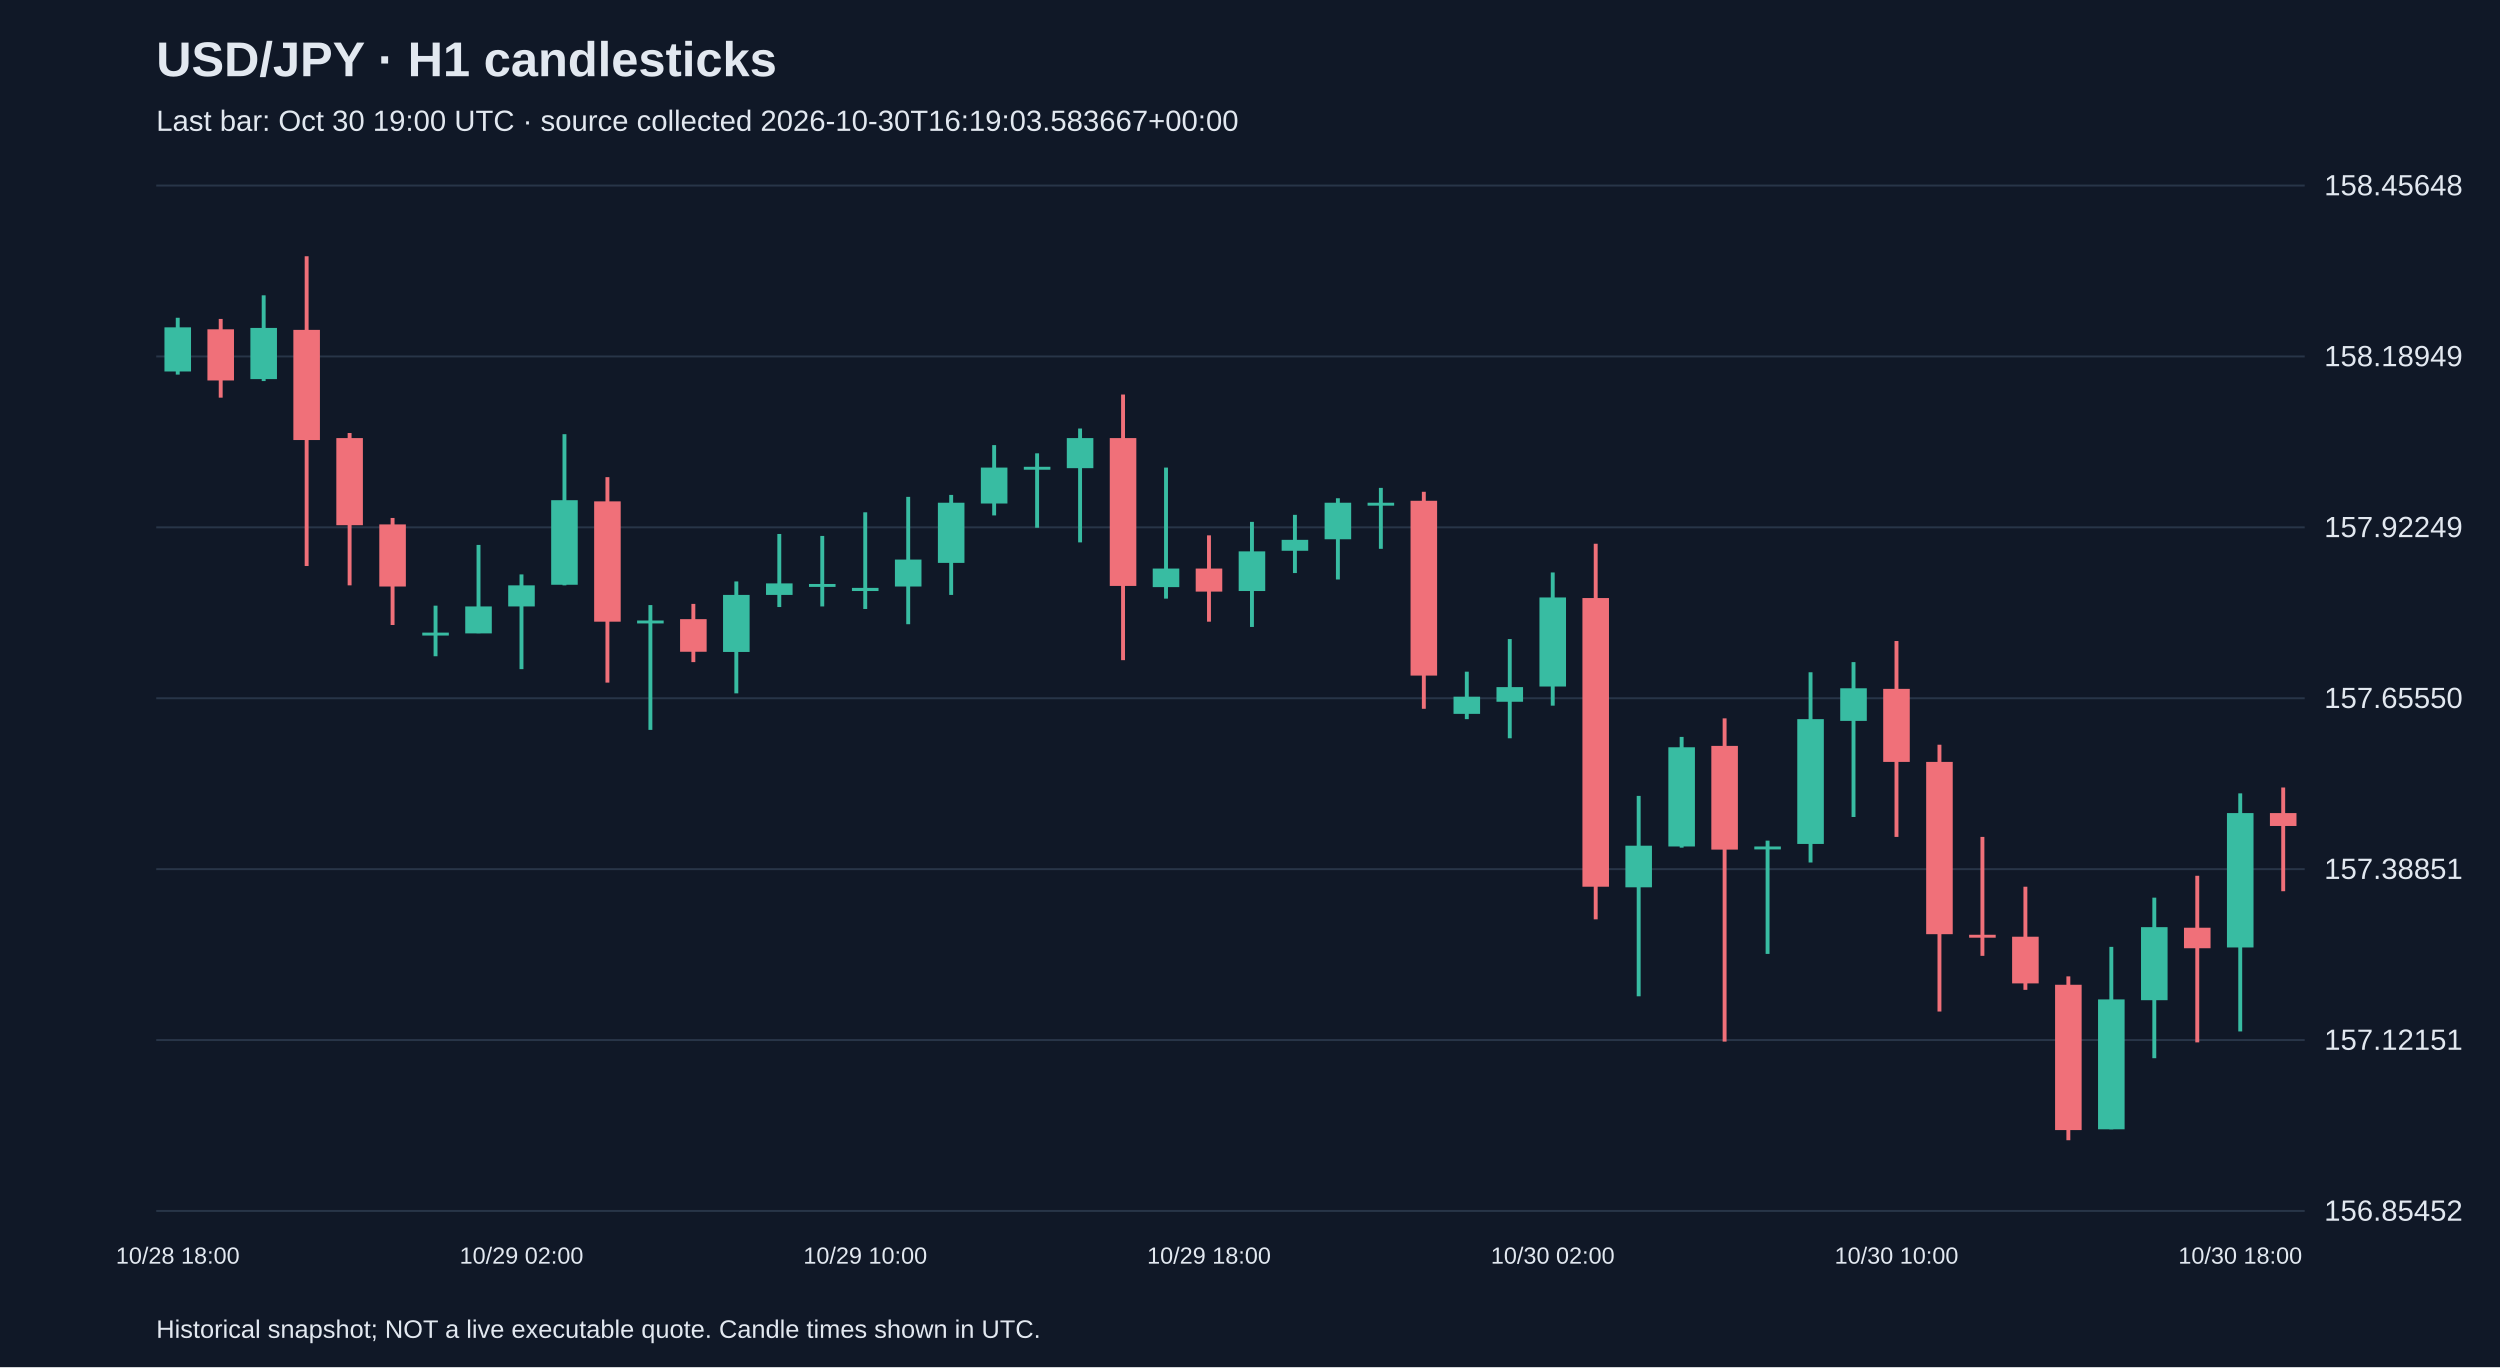
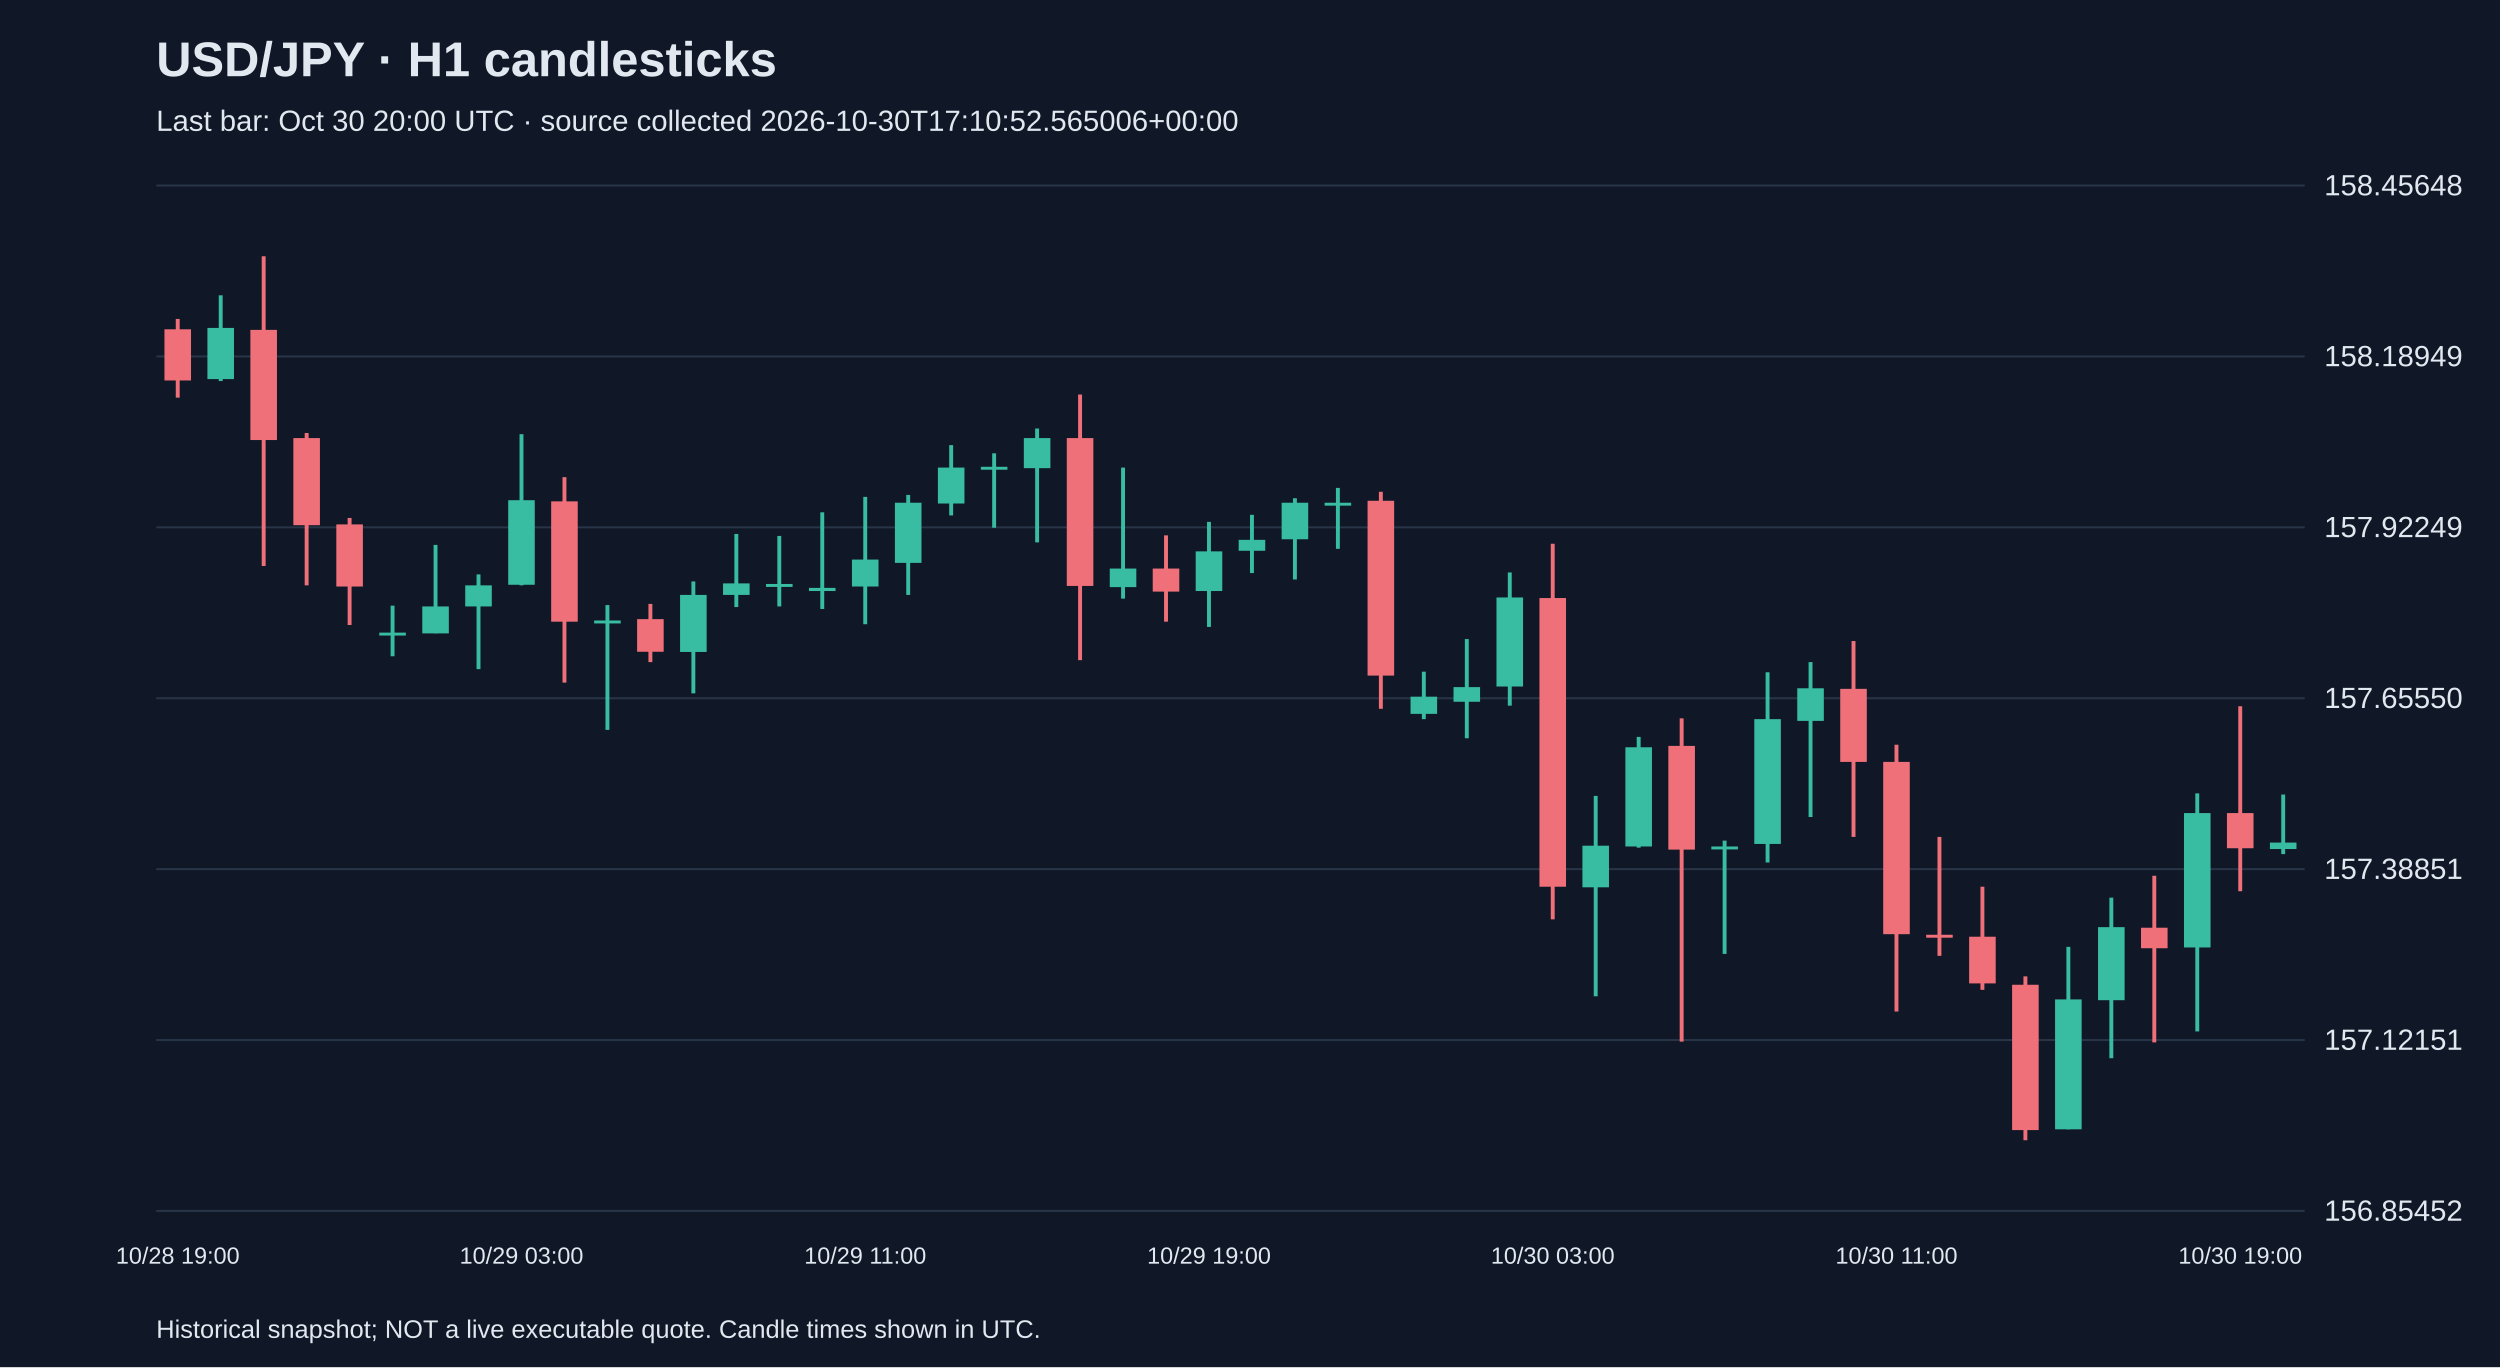
<svg xmlns="http://www.w3.org/2000/svg" viewBox="0 0 1280 700">
  <rect width="100%" height="100%" fill="#101827" />
  <style>text{font-family:Arial,sans-serif;fill:#e2e8f0}</style>
  <text x="80" y="39" font-size="25" font-weight="bold">USD/JPY · H1 candlesticks</text>
-   <text x="80" y="67" font-size="15" fill="#a6b1c5">Last bar: Oct 30 19:00 UTC · source collected 2026-10-30T16:19:03.583667+00:00</text>
+   <text x="80" y="67" font-size="15" fill="#a6b1c5">Last bar: Oct 30 20:00 UTC · source collected 2026-10-30T17:10:52.565006+00:00</text>
  <line x1="80" y1="620.0" x2="1180" y2="620.0" stroke="#283548" />
  <text x="1190" y="625.0" font-size="15">156.85452</text>
  <line x1="80" y1="532.5" x2="1180" y2="532.5" stroke="#283548" />
  <text x="1190" y="537.5" font-size="15">157.12151</text>
  <line x1="80" y1="445.0" x2="1180" y2="445.0" stroke="#283548" />
  <text x="1190" y="450.0" font-size="15">157.38851</text>
  <line x1="80" y1="357.5" x2="1180" y2="357.5" stroke="#283548" />
  <text x="1190" y="362.5" font-size="15">157.65550</text>
  <line x1="80" y1="270.0" x2="1180" y2="270.0" stroke="#283548" />
  <text x="1190" y="275.0" font-size="15">157.92249</text>
  <line x1="80" y1="182.5" x2="1180" y2="182.5" stroke="#283548" />
  <text x="1190" y="187.5" font-size="15">158.18949</text>
  <line x1="80" y1="95.0" x2="1180" y2="95.0" stroke="#283548" />
  <text x="1190" y="100.0" font-size="15">158.45648</text>
-   <line x1="91.0" y1="162.7" x2="91.0" y2="191.8" stroke="#38bca2" stroke-width="2" />
-   <rect x="84.2" y="167.6" width="13.6" height="22.6" fill="#38bca2" />
-   <text x="91.0" y="647" text-anchor="middle" font-size="12">10/28 18:00</text>
-   <line x1="113.0" y1="163.3" x2="113.0" y2="203.6" stroke="#f07079" stroke-width="2" />
-   <rect x="106.2" y="168.6" width="13.6" height="26.2" fill="#f07079" />
-   <line x1="135.0" y1="151.2" x2="135.0" y2="195.1" stroke="#38bca2" stroke-width="2" />
-   <rect x="128.2" y="167.9" width="13.6" height="26.2" fill="#38bca2" />
-   <line x1="157.0" y1="131.2" x2="157.0" y2="289.8" stroke="#f07079" stroke-width="2" />
-   <rect x="150.2" y="168.9" width="13.6" height="56.4" fill="#f07079" />
-   <line x1="179.0" y1="221.7" x2="179.0" y2="299.7" stroke="#f07079" stroke-width="2" />
-   <rect x="172.2" y="224.3" width="13.6" height="44.6" fill="#f07079" />
-   <line x1="201.0" y1="265.2" x2="201.0" y2="320.0" stroke="#f07079" stroke-width="2" />
-   <rect x="194.2" y="268.5" width="13.6" height="31.8" fill="#f07079" />
-   <line x1="223.0" y1="310.1" x2="223.0" y2="336.0" stroke="#38bca2" stroke-width="2" />
-   <rect x="216.2" y="323.9" width="13.6" height="1.5" fill="#38bca2" />
-   <line x1="245.0" y1="279.0" x2="245.0" y2="324.2" stroke="#38bca2" stroke-width="2" />
-   <rect x="238.2" y="310.5" width="13.6" height="13.8" fill="#38bca2" />
-   <line x1="267.0" y1="294.1" x2="267.0" y2="342.6" stroke="#38bca2" stroke-width="2" />
-   <rect x="260.2" y="299.7" width="13.6" height="10.8" fill="#38bca2" />
-   <text x="267.0" y="647" text-anchor="middle" font-size="12">10/29 02:00</text>
-   <line x1="289.0" y1="222.3" x2="289.0" y2="299.7" stroke="#38bca2" stroke-width="2" />
-   <rect x="282.2" y="256.1" width="13.6" height="43.3" fill="#38bca2" />
-   <line x1="311.0" y1="244.3" x2="311.0" y2="349.5" stroke="#f07079" stroke-width="2" />
-   <rect x="304.2" y="256.7" width="13.6" height="61.6" fill="#f07079" />
-   <line x1="333.0" y1="309.8" x2="333.0" y2="373.7" stroke="#38bca2" stroke-width="2" />
-   <rect x="326.2" y="317.7" width="13.6" height="1.5" fill="#38bca2" />
-   <line x1="355.0" y1="309.2" x2="355.0" y2="339.0" stroke="#f07079" stroke-width="2" />
-   <rect x="348.2" y="317.0" width="13.6" height="16.7" fill="#f07079" />
-   <line x1="377.0" y1="297.7" x2="377.0" y2="355.0" stroke="#38bca2" stroke-width="2" />
-   <rect x="370.2" y="304.6" width="13.6" height="29.2" fill="#38bca2" />
-   <line x1="399.0" y1="273.4" x2="399.0" y2="310.8" stroke="#38bca2" stroke-width="2" />
-   <rect x="392.2" y="298.7" width="13.6" height="5.9" fill="#38bca2" />
-   <line x1="421.0" y1="274.4" x2="421.0" y2="310.5" stroke="#38bca2" stroke-width="2" />
-   <rect x="414.2" y="299.0" width="13.6" height="1.5" fill="#38bca2" />
-   <line x1="443.0" y1="262.3" x2="443.0" y2="311.8" stroke="#38bca2" stroke-width="2" />
-   <rect x="436.2" y="301.0" width="13.6" height="1.6" fill="#38bca2" />
-   <text x="443.0" y="647" text-anchor="middle" font-size="12">10/29 10:00</text>
-   <line x1="465.0" y1="254.4" x2="465.0" y2="319.6" stroke="#38bca2" stroke-width="2" />
-   <rect x="458.2" y="286.5" width="13.6" height="13.8" fill="#38bca2" />
-   <line x1="487.0" y1="253.4" x2="487.0" y2="304.6" stroke="#38bca2" stroke-width="2" />
-   <rect x="480.2" y="257.4" width="13.6" height="30.8" fill="#38bca2" />
-   <line x1="509.0" y1="227.9" x2="509.0" y2="263.9" stroke="#38bca2" stroke-width="2" />
-   <rect x="502.2" y="239.4" width="13.6" height="18.4" fill="#38bca2" />
-   <line x1="531.0" y1="232.1" x2="531.0" y2="270.2" stroke="#38bca2" stroke-width="2" />
-   <rect x="524.2" y="239.0" width="13.6" height="1.5" fill="#38bca2" />
-   <line x1="553.0" y1="219.4" x2="553.0" y2="277.7" stroke="#38bca2" stroke-width="2" />
-   <rect x="546.2" y="224.3" width="13.6" height="15.4" fill="#38bca2" />
-   <line x1="575.0" y1="202.0" x2="575.0" y2="338.0" stroke="#f07079" stroke-width="2" />
-   <rect x="568.2" y="224.3" width="13.6" height="75.7" fill="#f07079" />
-   <line x1="597.0" y1="239.4" x2="597.0" y2="306.5" stroke="#38bca2" stroke-width="2" />
-   <rect x="590.2" y="291.1" width="13.6" height="9.5" fill="#38bca2" />
-   <line x1="619.0" y1="274.1" x2="619.0" y2="318.3" stroke="#f07079" stroke-width="2" />
-   <rect x="612.2" y="291.1" width="13.6" height="11.8" fill="#f07079" />
-   <text x="619.0" y="647" text-anchor="middle" font-size="12">10/29 18:00</text>
-   <line x1="641.0" y1="267.2" x2="641.0" y2="321.0" stroke="#38bca2" stroke-width="2" />
-   <rect x="634.2" y="282.3" width="13.6" height="20.3" fill="#38bca2" />
-   <line x1="663.0" y1="263.6" x2="663.0" y2="293.4" stroke="#38bca2" stroke-width="2" />
-   <rect x="656.2" y="276.4" width="13.6" height="5.6" fill="#38bca2" />
-   <line x1="685.0" y1="255.1" x2="685.0" y2="296.7" stroke="#38bca2" stroke-width="2" />
-   <rect x="678.2" y="257.4" width="13.6" height="18.7" fill="#38bca2" />
-   <line x1="707.0" y1="249.8" x2="707.0" y2="281.0" stroke="#38bca2" stroke-width="2" />
-   <rect x="700.2" y="257.4" width="13.6" height="1.5" fill="#38bca2" />
-   <line x1="729.0" y1="251.8" x2="729.0" y2="362.9" stroke="#f07079" stroke-width="2" />
-   <rect x="722.2" y="256.4" width="13.6" height="89.5" fill="#f07079" />
-   <line x1="751.0" y1="343.9" x2="751.0" y2="368.2" stroke="#38bca2" stroke-width="2" />
-   <rect x="744.2" y="356.7" width="13.6" height="8.8" fill="#38bca2" />
-   <line x1="773.0" y1="327.2" x2="773.0" y2="378.0" stroke="#38bca2" stroke-width="2" />
-   <rect x="766.2" y="351.8" width="13.6" height="7.5" fill="#38bca2" />
-   <line x1="795.0" y1="293.1" x2="795.0" y2="361.3" stroke="#38bca2" stroke-width="2" />
-   <rect x="788.2" y="305.9" width="13.6" height="45.6" fill="#38bca2" />
-   <text x="795.0" y="647" text-anchor="middle" font-size="12">10/30 02:00</text>
-   <line x1="817.0" y1="278.4" x2="817.0" y2="470.7" stroke="#f07079" stroke-width="2" />
-   <rect x="810.2" y="306.2" width="13.6" height="147.8" fill="#f07079" />
-   <line x1="839.0" y1="407.5" x2="839.0" y2="510.1" stroke="#38bca2" stroke-width="2" />
-   <rect x="832.2" y="433.0" width="13.6" height="21.3" fill="#38bca2" />
-   <line x1="861.0" y1="377.3" x2="861.0" y2="434.0" stroke="#38bca2" stroke-width="2" />
-   <rect x="854.2" y="382.6" width="13.6" height="50.8" fill="#38bca2" />
-   <line x1="883.0" y1="367.8" x2="883.0" y2="533.3" stroke="#f07079" stroke-width="2" />
-   <rect x="876.2" y="381.9" width="13.6" height="53.1" fill="#f07079" />
-   <line x1="905.0" y1="430.4" x2="905.0" y2="488.4" stroke="#38bca2" stroke-width="2" />
-   <rect x="898.2" y="433.4" width="13.6" height="1.5" fill="#38bca2" />
-   <line x1="927.0" y1="344.2" x2="927.0" y2="441.6" stroke="#38bca2" stroke-width="2" />
-   <rect x="920.2" y="368.2" width="13.6" height="63.9" fill="#38bca2" />
-   <line x1="949.0" y1="339.0" x2="949.0" y2="418.3" stroke="#38bca2" stroke-width="2" />
-   <rect x="942.2" y="352.4" width="13.6" height="16.7" fill="#38bca2" />
-   <line x1="971.0" y1="328.2" x2="971.0" y2="428.5" stroke="#f07079" stroke-width="2" />
-   <rect x="964.2" y="352.7" width="13.6" height="37.4" fill="#f07079" />
-   <text x="971.0" y="647" text-anchor="middle" font-size="12">10/30 10:00</text>
-   <line x1="993.0" y1="381.3" x2="993.0" y2="517.9" stroke="#f07079" stroke-width="2" />
-   <rect x="986.2" y="390.1" width="13.6" height="88.2" fill="#f07079" />
-   <line x1="1015.0" y1="428.5" x2="1015.0" y2="489.4" stroke="#f07079" stroke-width="2" />
-   <rect x="1008.2" y="478.6" width="13.6" height="1.5" fill="#f07079" />
-   <line x1="1037.0" y1="454.0" x2="1037.0" y2="506.8" stroke="#f07079" stroke-width="2" />
-   <rect x="1030.2" y="479.6" width="13.6" height="23.9" fill="#f07079" />
-   <line x1="1059.0" y1="499.9" x2="1059.0" y2="583.8" stroke="#f07079" stroke-width="2" />
-   <rect x="1052.2" y="504.2" width="13.6" height="74.4" fill="#f07079" />
-   <line x1="1081.0" y1="484.8" x2="1081.0" y2="578.2" stroke="#38bca2" stroke-width="2" />
-   <rect x="1074.2" y="511.7" width="13.6" height="66.5" fill="#38bca2" />
-   <line x1="1103.0" y1="459.6" x2="1103.0" y2="541.8" stroke="#38bca2" stroke-width="2" />
-   <rect x="1096.2" y="474.7" width="13.6" height="37.4" fill="#38bca2" />
-   <line x1="1125.0" y1="448.4" x2="1125.0" y2="533.7" stroke="#f07079" stroke-width="2" />
-   <rect x="1118.2" y="475.0" width="13.6" height="10.5" fill="#f07079" />
-   <line x1="1147.0" y1="406.2" x2="1147.0" y2="528.1" stroke="#38bca2" stroke-width="2" />
-   <rect x="1140.2" y="416.3" width="13.6" height="68.8" fill="#38bca2" />
-   <text x="1147.0" y="647" text-anchor="middle" font-size="12">10/30 18:00</text>
-   <line x1="1169.0" y1="403.2" x2="1169.0" y2="456.3" stroke="#f07079" stroke-width="2" />
-   <rect x="1162.2" y="416.3" width="13.6" height="6.6" fill="#f07079" />
+   <line x1="91.0" y1="163.3" x2="91.0" y2="203.6" stroke="#f07079" stroke-width="2" />
+   <rect x="84.2" y="168.6" width="13.6" height="26.2" fill="#f07079" />
+   <text x="91.0" y="647" text-anchor="middle" font-size="12">10/28 19:00</text>
+   <line x1="113.0" y1="151.2" x2="113.0" y2="195.1" stroke="#38bca2" stroke-width="2" />
+   <rect x="106.2" y="167.9" width="13.6" height="26.2" fill="#38bca2" />
+   <line x1="135.0" y1="131.2" x2="135.0" y2="289.8" stroke="#f07079" stroke-width="2" />
+   <rect x="128.2" y="168.9" width="13.6" height="56.4" fill="#f07079" />
+   <line x1="157.0" y1="221.7" x2="157.0" y2="299.7" stroke="#f07079" stroke-width="2" />
+   <rect x="150.2" y="224.3" width="13.6" height="44.6" fill="#f07079" />
+   <line x1="179.0" y1="265.2" x2="179.0" y2="320.0" stroke="#f07079" stroke-width="2" />
+   <rect x="172.2" y="268.5" width="13.6" height="31.8" fill="#f07079" />
+   <line x1="201.0" y1="310.1" x2="201.0" y2="336.0" stroke="#38bca2" stroke-width="2" />
+   <rect x="194.2" y="323.9" width="13.6" height="1.5" fill="#38bca2" />
+   <line x1="223.0" y1="279.0" x2="223.0" y2="324.2" stroke="#38bca2" stroke-width="2" />
+   <rect x="216.2" y="310.5" width="13.6" height="13.8" fill="#38bca2" />
+   <line x1="245.0" y1="294.1" x2="245.0" y2="342.6" stroke="#38bca2" stroke-width="2" />
+   <rect x="238.2" y="299.7" width="13.6" height="10.8" fill="#38bca2" />
+   <line x1="267.0" y1="222.3" x2="267.0" y2="299.7" stroke="#38bca2" stroke-width="2" />
+   <rect x="260.2" y="256.1" width="13.6" height="43.3" fill="#38bca2" />
+   <text x="267.0" y="647" text-anchor="middle" font-size="12">10/29 03:00</text>
+   <line x1="289.0" y1="244.3" x2="289.0" y2="349.5" stroke="#f07079" stroke-width="2" />
+   <rect x="282.2" y="256.7" width="13.6" height="61.6" fill="#f07079" />
+   <line x1="311.0" y1="309.8" x2="311.0" y2="373.7" stroke="#38bca2" stroke-width="2" />
+   <rect x="304.2" y="317.7" width="13.6" height="1.5" fill="#38bca2" />
+   <line x1="333.0" y1="309.2" x2="333.0" y2="339.0" stroke="#f07079" stroke-width="2" />
+   <rect x="326.2" y="317.0" width="13.6" height="16.7" fill="#f07079" />
+   <line x1="355.0" y1="297.7" x2="355.0" y2="355.0" stroke="#38bca2" stroke-width="2" />
+   <rect x="348.2" y="304.6" width="13.6" height="29.2" fill="#38bca2" />
+   <line x1="377.0" y1="273.4" x2="377.0" y2="310.8" stroke="#38bca2" stroke-width="2" />
+   <rect x="370.2" y="298.7" width="13.6" height="5.9" fill="#38bca2" />
+   <line x1="399.0" y1="274.4" x2="399.0" y2="310.5" stroke="#38bca2" stroke-width="2" />
+   <rect x="392.2" y="299.0" width="13.6" height="1.5" fill="#38bca2" />
+   <line x1="421.0" y1="262.3" x2="421.0" y2="311.8" stroke="#38bca2" stroke-width="2" />
+   <rect x="414.2" y="301.0" width="13.6" height="1.6" fill="#38bca2" />
+   <line x1="443.0" y1="254.4" x2="443.0" y2="319.6" stroke="#38bca2" stroke-width="2" />
+   <rect x="436.2" y="286.5" width="13.6" height="13.8" fill="#38bca2" />
+   <text x="443.0" y="647" text-anchor="middle" font-size="12">10/29 11:00</text>
+   <line x1="465.0" y1="253.4" x2="465.0" y2="304.6" stroke="#38bca2" stroke-width="2" />
+   <rect x="458.2" y="257.4" width="13.6" height="30.8" fill="#38bca2" />
+   <line x1="487.0" y1="227.9" x2="487.0" y2="263.9" stroke="#38bca2" stroke-width="2" />
+   <rect x="480.2" y="239.4" width="13.6" height="18.4" fill="#38bca2" />
+   <line x1="509.0" y1="232.1" x2="509.0" y2="270.2" stroke="#38bca2" stroke-width="2" />
+   <rect x="502.2" y="239.0" width="13.6" height="1.5" fill="#38bca2" />
+   <line x1="531.0" y1="219.4" x2="531.0" y2="277.7" stroke="#38bca2" stroke-width="2" />
+   <rect x="524.2" y="224.3" width="13.6" height="15.4" fill="#38bca2" />
+   <line x1="553.0" y1="202.0" x2="553.0" y2="338.0" stroke="#f07079" stroke-width="2" />
+   <rect x="546.2" y="224.3" width="13.6" height="75.7" fill="#f07079" />
+   <line x1="575.0" y1="239.4" x2="575.0" y2="306.5" stroke="#38bca2" stroke-width="2" />
+   <rect x="568.2" y="291.1" width="13.6" height="9.5" fill="#38bca2" />
+   <line x1="597.0" y1="274.1" x2="597.0" y2="318.3" stroke="#f07079" stroke-width="2" />
+   <rect x="590.2" y="291.1" width="13.6" height="11.8" fill="#f07079" />
+   <line x1="619.0" y1="267.2" x2="619.0" y2="321.0" stroke="#38bca2" stroke-width="2" />
+   <rect x="612.2" y="282.3" width="13.6" height="20.3" fill="#38bca2" />
+   <text x="619.0" y="647" text-anchor="middle" font-size="12">10/29 19:00</text>
+   <line x1="641.0" y1="263.6" x2="641.0" y2="293.4" stroke="#38bca2" stroke-width="2" />
+   <rect x="634.2" y="276.4" width="13.6" height="5.6" fill="#38bca2" />
+   <line x1="663.0" y1="255.1" x2="663.0" y2="296.7" stroke="#38bca2" stroke-width="2" />
+   <rect x="656.2" y="257.4" width="13.6" height="18.7" fill="#38bca2" />
+   <line x1="685.0" y1="249.8" x2="685.0" y2="281.0" stroke="#38bca2" stroke-width="2" />
+   <rect x="678.2" y="257.4" width="13.6" height="1.5" fill="#38bca2" />
+   <line x1="707.0" y1="251.8" x2="707.0" y2="362.9" stroke="#f07079" stroke-width="2" />
+   <rect x="700.2" y="256.4" width="13.6" height="89.5" fill="#f07079" />
+   <line x1="729.0" y1="343.9" x2="729.0" y2="368.2" stroke="#38bca2" stroke-width="2" />
+   <rect x="722.2" y="356.7" width="13.6" height="8.8" fill="#38bca2" />
+   <line x1="751.0" y1="327.2" x2="751.0" y2="378.0" stroke="#38bca2" stroke-width="2" />
+   <rect x="744.2" y="351.8" width="13.6" height="7.5" fill="#38bca2" />
+   <line x1="773.0" y1="293.1" x2="773.0" y2="361.3" stroke="#38bca2" stroke-width="2" />
+   <rect x="766.2" y="305.9" width="13.6" height="45.6" fill="#38bca2" />
+   <line x1="795.0" y1="278.4" x2="795.0" y2="470.7" stroke="#f07079" stroke-width="2" />
+   <rect x="788.2" y="306.2" width="13.6" height="147.8" fill="#f07079" />
+   <text x="795.0" y="647" text-anchor="middle" font-size="12">10/30 03:00</text>
+   <line x1="817.0" y1="407.5" x2="817.0" y2="510.1" stroke="#38bca2" stroke-width="2" />
+   <rect x="810.2" y="433.0" width="13.6" height="21.3" fill="#38bca2" />
+   <line x1="839.0" y1="377.3" x2="839.0" y2="434.0" stroke="#38bca2" stroke-width="2" />
+   <rect x="832.2" y="382.6" width="13.6" height="50.8" fill="#38bca2" />
+   <line x1="861.0" y1="367.8" x2="861.0" y2="533.3" stroke="#f07079" stroke-width="2" />
+   <rect x="854.2" y="381.9" width="13.6" height="53.1" fill="#f07079" />
+   <line x1="883.0" y1="430.4" x2="883.0" y2="488.4" stroke="#38bca2" stroke-width="2" />
+   <rect x="876.2" y="433.4" width="13.6" height="1.5" fill="#38bca2" />
+   <line x1="905.0" y1="344.2" x2="905.0" y2="441.6" stroke="#38bca2" stroke-width="2" />
+   <rect x="898.2" y="368.2" width="13.6" height="63.9" fill="#38bca2" />
+   <line x1="927.0" y1="339.0" x2="927.0" y2="418.3" stroke="#38bca2" stroke-width="2" />
+   <rect x="920.2" y="352.4" width="13.6" height="16.7" fill="#38bca2" />
+   <line x1="949.0" y1="328.2" x2="949.0" y2="428.5" stroke="#f07079" stroke-width="2" />
+   <rect x="942.2" y="352.7" width="13.6" height="37.4" fill="#f07079" />
+   <line x1="971.0" y1="381.3" x2="971.0" y2="517.9" stroke="#f07079" stroke-width="2" />
+   <rect x="964.2" y="390.1" width="13.6" height="88.2" fill="#f07079" />
+   <text x="971.0" y="647" text-anchor="middle" font-size="12">10/30 11:00</text>
+   <line x1="993.0" y1="428.5" x2="993.0" y2="489.4" stroke="#f07079" stroke-width="2" />
+   <rect x="986.2" y="478.6" width="13.6" height="1.5" fill="#f07079" />
+   <line x1="1015.0" y1="454.0" x2="1015.0" y2="506.8" stroke="#f07079" stroke-width="2" />
+   <rect x="1008.2" y="479.6" width="13.6" height="23.9" fill="#f07079" />
+   <line x1="1037.0" y1="499.9" x2="1037.0" y2="583.8" stroke="#f07079" stroke-width="2" />
+   <rect x="1030.2" y="504.2" width="13.6" height="74.4" fill="#f07079" />
+   <line x1="1059.0" y1="484.8" x2="1059.0" y2="578.2" stroke="#38bca2" stroke-width="2" />
+   <rect x="1052.2" y="511.7" width="13.6" height="66.5" fill="#38bca2" />
+   <line x1="1081.0" y1="459.6" x2="1081.0" y2="541.8" stroke="#38bca2" stroke-width="2" />
+   <rect x="1074.2" y="474.7" width="13.6" height="37.4" fill="#38bca2" />
+   <line x1="1103.0" y1="448.4" x2="1103.0" y2="533.7" stroke="#f07079" stroke-width="2" />
+   <rect x="1096.2" y="475.0" width="13.6" height="10.5" fill="#f07079" />
+   <line x1="1125.0" y1="406.2" x2="1125.0" y2="528.1" stroke="#38bca2" stroke-width="2" />
+   <rect x="1118.2" y="416.3" width="13.6" height="68.8" fill="#38bca2" />
+   <line x1="1147.0" y1="361.6" x2="1147.0" y2="456.3" stroke="#f07079" stroke-width="2" />
+   <rect x="1140.2" y="416.3" width="13.6" height="18.0" fill="#f07079" />
+   <text x="1147.0" y="647" text-anchor="middle" font-size="12">10/30 19:00</text>
+   <line x1="1169.0" y1="406.8" x2="1169.0" y2="437.3" stroke="#38bca2" stroke-width="2" />
+   <rect x="1162.2" y="431.4" width="13.6" height="3.3" fill="#38bca2" />
  <text x="80" y="685" font-size="13">Historical snapshot; NOT a live executable quote. Candle times shown in UTC.</text>
</svg>
